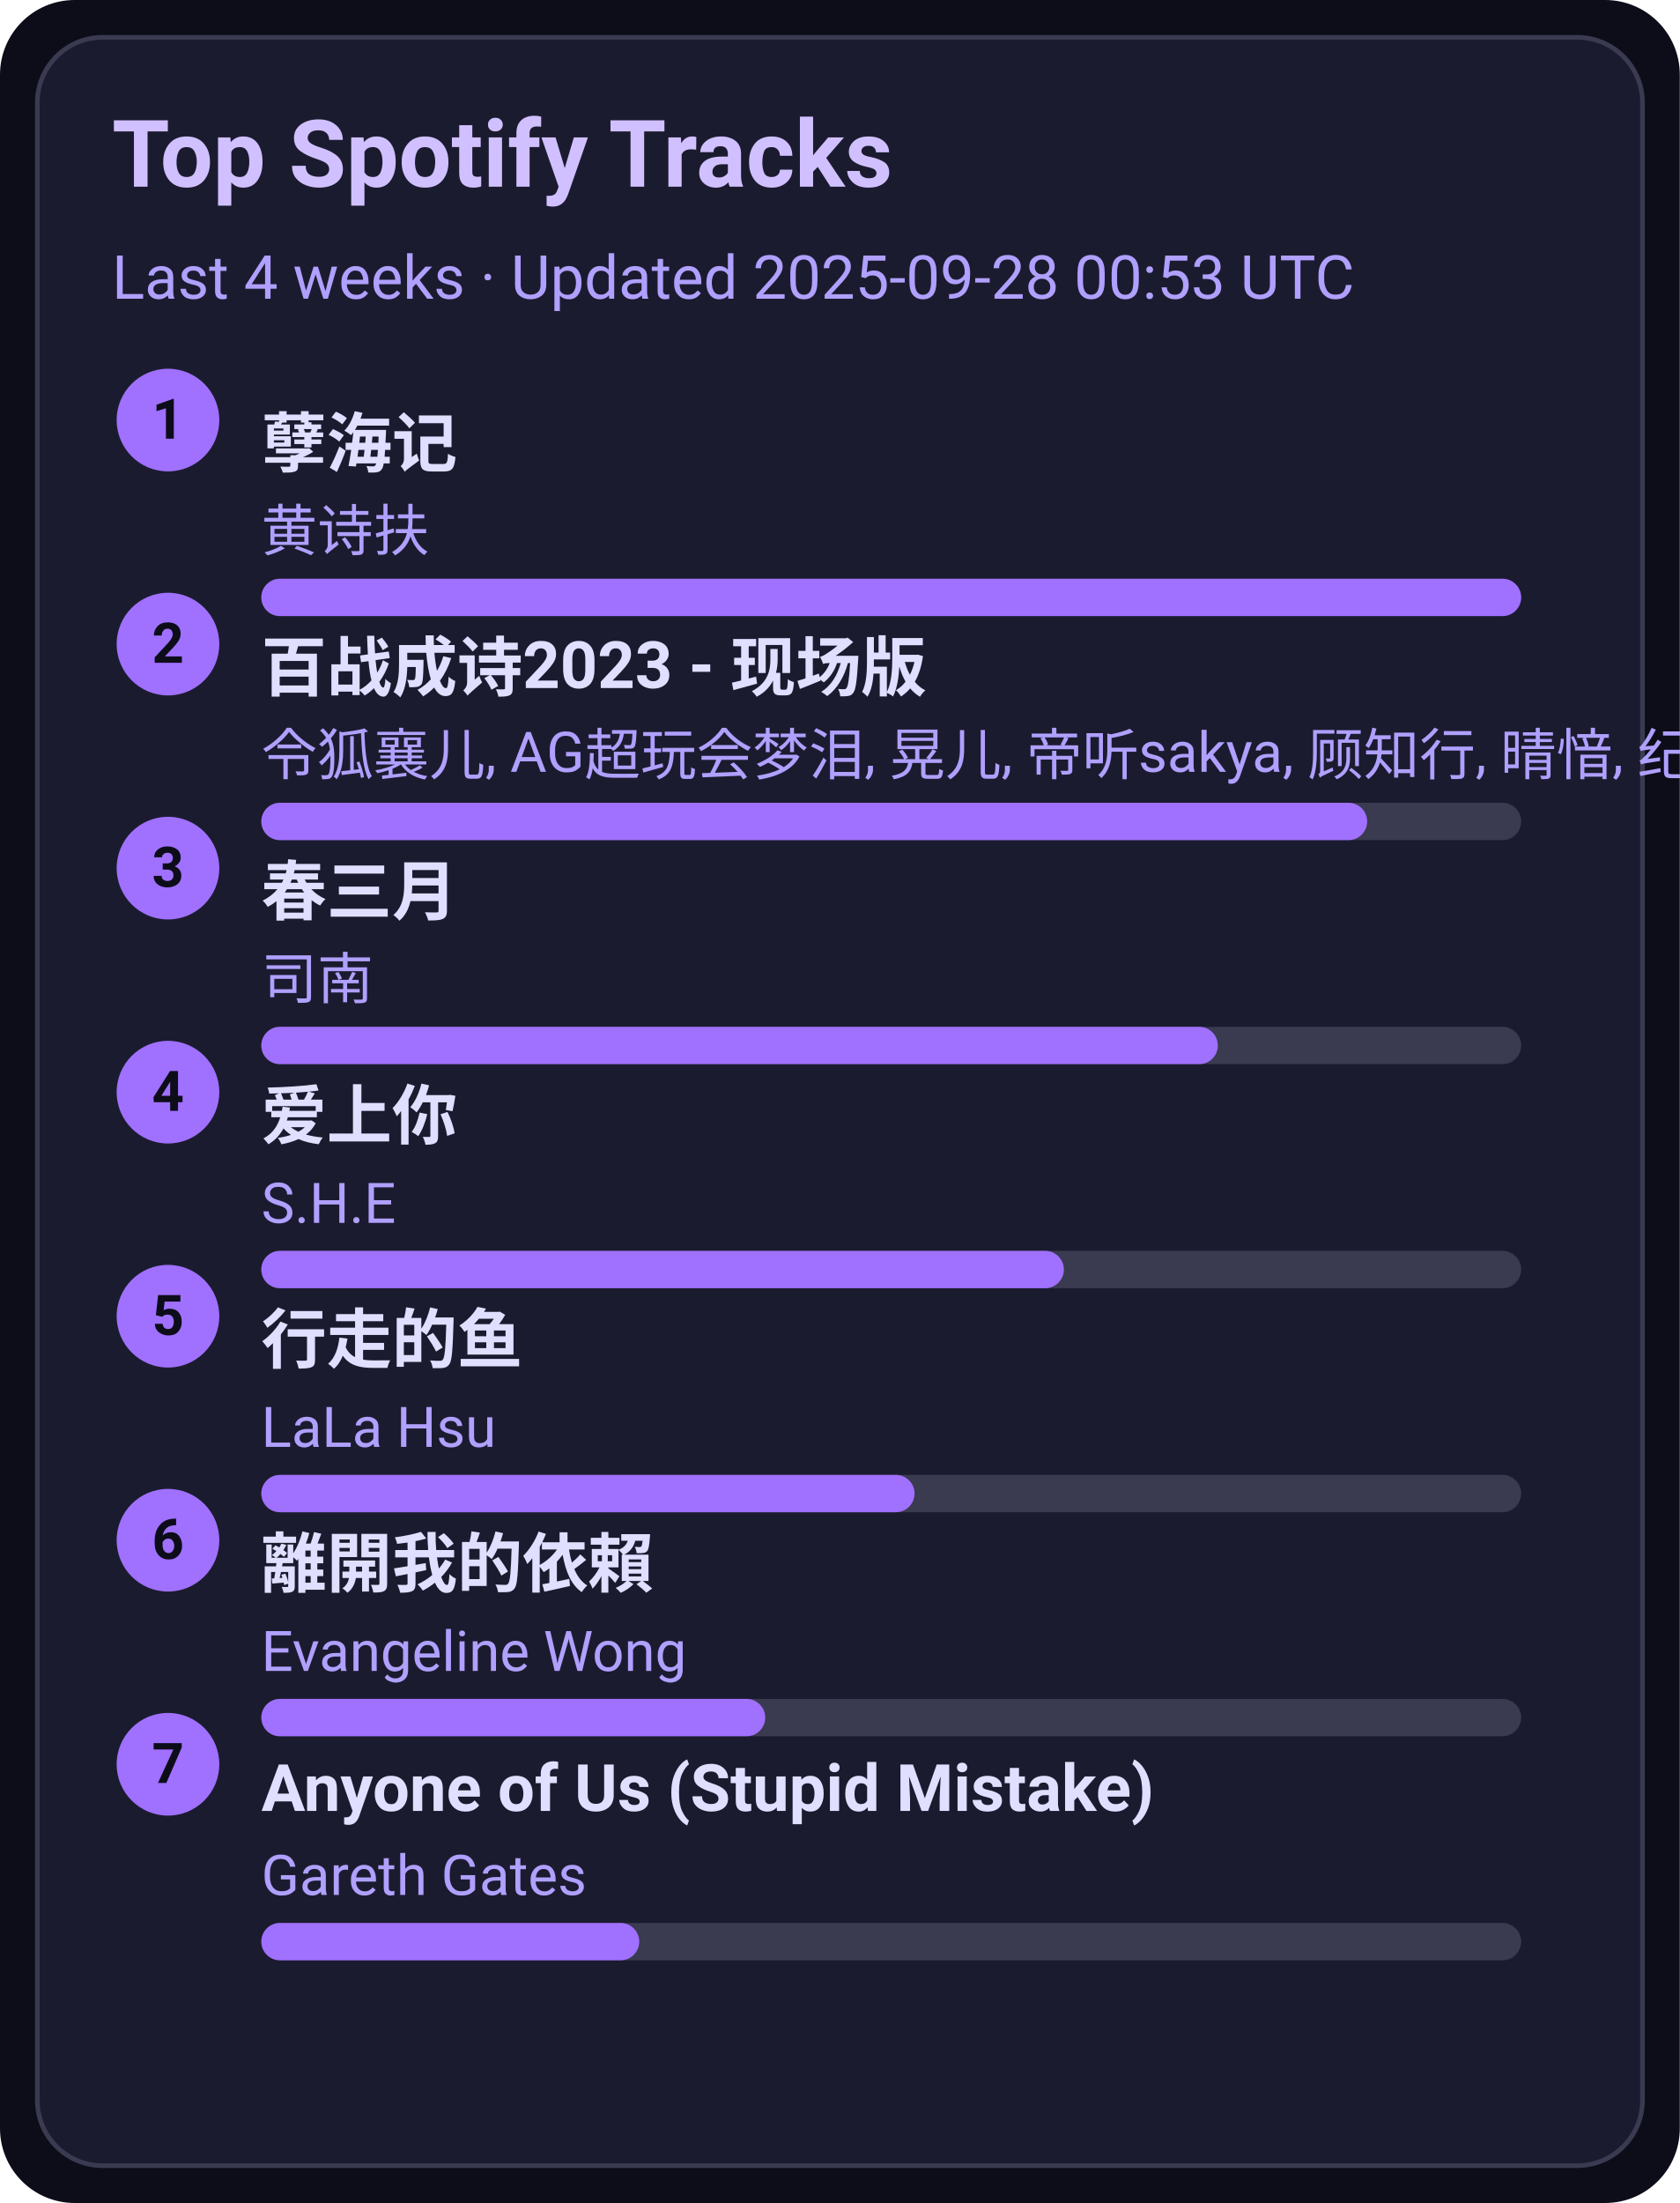
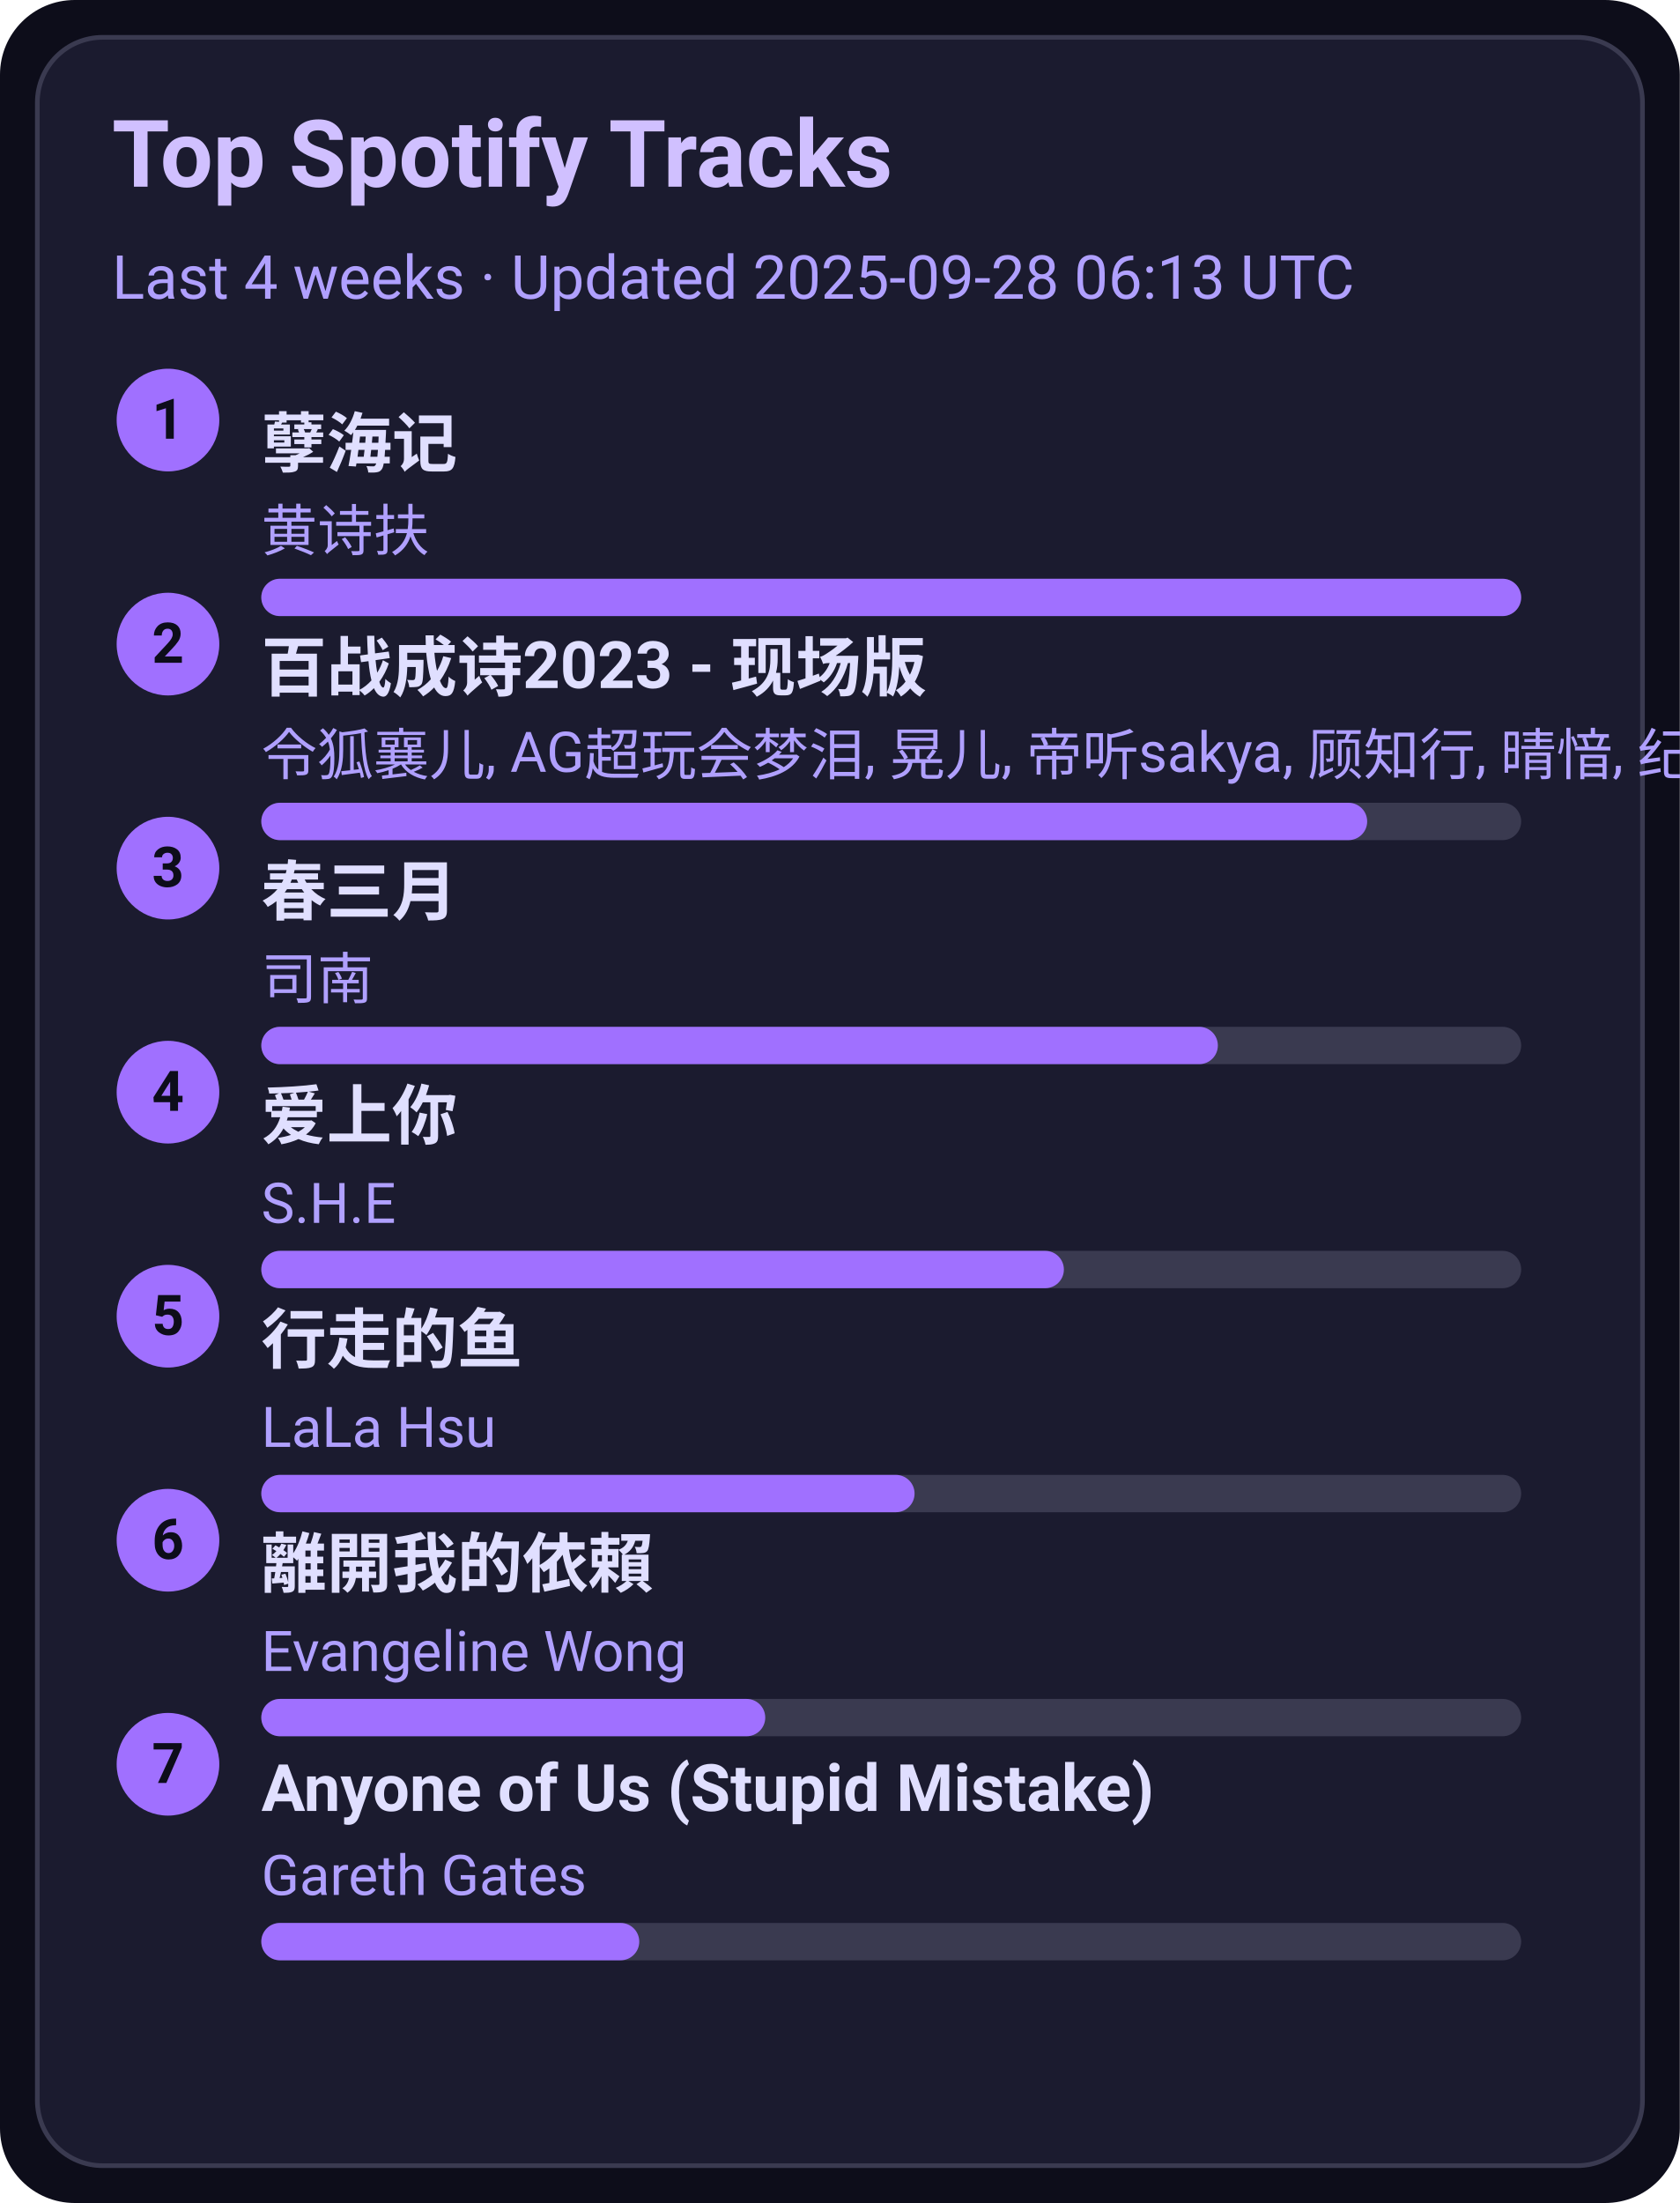
<svg xmlns="http://www.w3.org/2000/svg" width="360" height="472" viewBox="0 0 360 472">
  <style>text{font-family:-apple-system,BlinkMacSystemFont,Segoe UI,Roboto,Ubuntu,Helvetica Neue,Arial,Noto Sans,sans-serif}</style>
  <rect width="360" height="472" rx="16" fill="#0d0d1a" />
  <rect x="8" y="8" width="344" height="456" rx="14" fill="#1b1b2f" stroke="#3a3a50" />
  <text x="24" y="40" font-size="20" fill="#d0c0ff" font-weight="600">Top Spotify Tracks</text>
-   <text x="24" y="64" font-size="13" fill="#b0a0ff">Last 4 weeks · Updated 2025-09-28 00:53 UTC</text>
+   <text x="24" y="64" font-size="13" fill="#b0a0ff">Last 4 weeks · Updated 2025-09-28 06:13 UTC</text>
  <circle cx="36" cy="90" r="11" fill="#a070ff" />
  <text x="36" y="94" text-anchor="middle" font-size="12" fill="#0d0d1a" font-weight="700">1</text>
  <a href="https://open.spotify.com/track/3eIovUMhirNN6btJbpzNqD" target="_blank" rel="noopener noreferrer">
    <text x="56" y="100" font-size="14" fill="#e0dfff" font-weight="600">孽海记</text>
  </a>
  <text x="56" y="118" font-size="12" fill="#b0a0ff">黄诗扶</text>
  <rect x="56" y="124" width="270" height="8" rx="4" fill="#3a3a50" />
  <rect x="56" y="124" width="270" height="8" rx="4" fill="#a070ff" />
  <circle cx="36" cy="138" r="11" fill="#a070ff" />
  <text x="36" y="142" text-anchor="middle" font-size="12" fill="#0d0d1a" font-weight="700">2</text>
  <a href="https://open.spotify.com/track/2gttnS8fWnDwziLFt2TLEi" target="_blank" rel="noopener noreferrer">
    <text x="56" y="148" font-size="14" fill="#e0dfff" font-weight="600">百战成诗2023 - 现场版</text>
  </a>
  <text x="56" y="166" font-size="12" fill="#b0a0ff">令狐襄儿, AG超玩会梦泪, 晃儿, 帝听sakya, 顾知行, 晴愔, 纪粹希, 于冬然, 呦猫UNEKO</text>
  <rect x="56" y="172" width="270" height="8" rx="4" fill="#3a3a50" />
  <rect x="56" y="172" width="237" height="8" rx="4" fill="#a070ff" />
  <circle cx="36" cy="186" r="11" fill="#a070ff" />
  <text x="36" y="190" text-anchor="middle" font-size="12" fill="#0d0d1a" font-weight="700">3</text>
  <a href="https://open.spotify.com/track/5A9BOP4WTk2UayDlMb8w98" target="_blank" rel="noopener noreferrer">
    <text x="56" y="196" font-size="14" fill="#e0dfff" font-weight="600">春三月</text>
  </a>
  <text x="56" y="214" font-size="12" fill="#b0a0ff">司南</text>
  <rect x="56" y="220" width="270" height="8" rx="4" fill="#3a3a50" />
  <rect x="56" y="220" width="205" height="8" rx="4" fill="#a070ff" />
  <circle cx="36" cy="234" r="11" fill="#a070ff" />
  <text x="36" y="238" text-anchor="middle" font-size="12" fill="#0d0d1a" font-weight="700">4</text>
  <a href="https://open.spotify.com/track/4hcNpo1rtbzyNswsM5byTf" target="_blank" rel="noopener noreferrer">
    <text x="56" y="244" font-size="14" fill="#e0dfff" font-weight="600">爱上你</text>
  </a>
  <text x="56" y="262" font-size="12" fill="#b0a0ff">S.H.E</text>
  <rect x="56" y="268" width="270" height="8" rx="4" fill="#3a3a50" />
  <rect x="56" y="268" width="172" height="8" rx="4" fill="#a070ff" />
  <circle cx="36" cy="282" r="11" fill="#a070ff" />
  <text x="36" y="286" text-anchor="middle" font-size="12" fill="#0d0d1a" font-weight="700">5</text>
  <a href="https://open.spotify.com/track/5tGyQ1cWTaHBfZSHWr8AZb" target="_blank" rel="noopener noreferrer">
    <text x="56" y="292" font-size="14" fill="#e0dfff" font-weight="600">行走的鱼</text>
  </a>
  <text x="56" y="310" font-size="12" fill="#b0a0ff">LaLa Hsu</text>
  <rect x="56" y="316" width="270" height="8" rx="4" fill="#3a3a50" />
  <rect x="56" y="316" width="140" height="8" rx="4" fill="#a070ff" />
  <circle cx="36" cy="330" r="11" fill="#a070ff" />
  <text x="36" y="334" text-anchor="middle" font-size="12" fill="#0d0d1a" font-weight="700">6</text>
  <a href="https://open.spotify.com/track/28VBdtYc5Cpmey4Cpvcrby" target="_blank" rel="noopener noreferrer">
    <text x="56" y="340" font-size="14" fill="#e0dfff" font-weight="600">離開我的依賴</text>
  </a>
  <text x="56" y="358" font-size="12" fill="#b0a0ff">Evangeline Wong</text>
  <rect x="56" y="364" width="270" height="8" rx="4" fill="#3a3a50" />
  <rect x="56" y="364" width="108" height="8" rx="4" fill="#a070ff" />
  <circle cx="36" cy="378" r="11" fill="#a070ff" />
  <text x="36" y="382" text-anchor="middle" font-size="12" fill="#0d0d1a" font-weight="700">7</text>
  <a href="https://open.spotify.com/track/7KZo8AI9F3Vnn3FXEYBL9f" target="_blank" rel="noopener noreferrer">
    <text x="56" y="388" font-size="14" fill="#e0dfff" font-weight="600">Anyone of Us (Stupid Mistake)</text>
  </a>
  <text x="56" y="406" font-size="12" fill="#b0a0ff">Gareth Gates</text>
  <rect x="56" y="412" width="270" height="8" rx="4" fill="#3a3a50" />
  <rect x="56" y="412" width="81" height="8" rx="4" fill="#a070ff" />
</svg>
